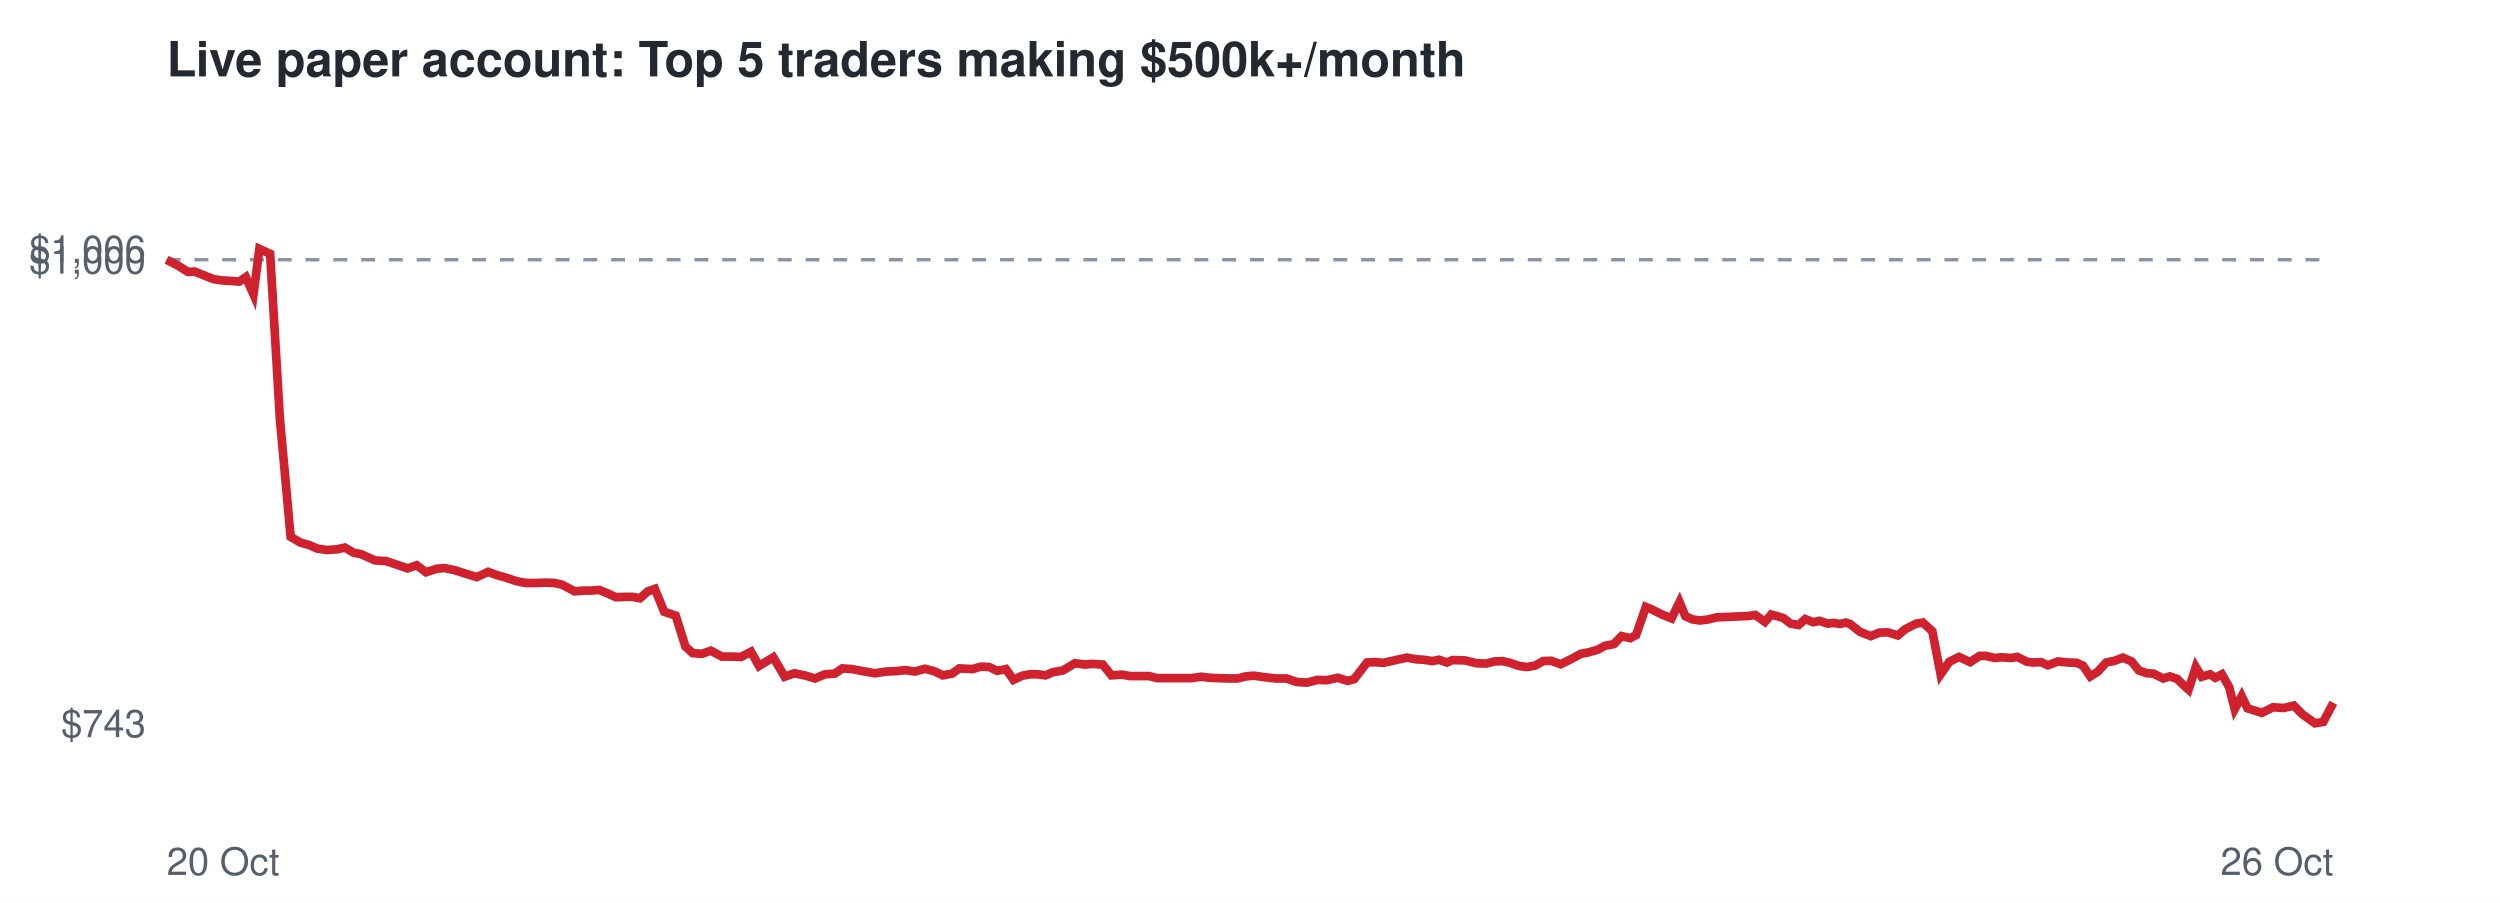
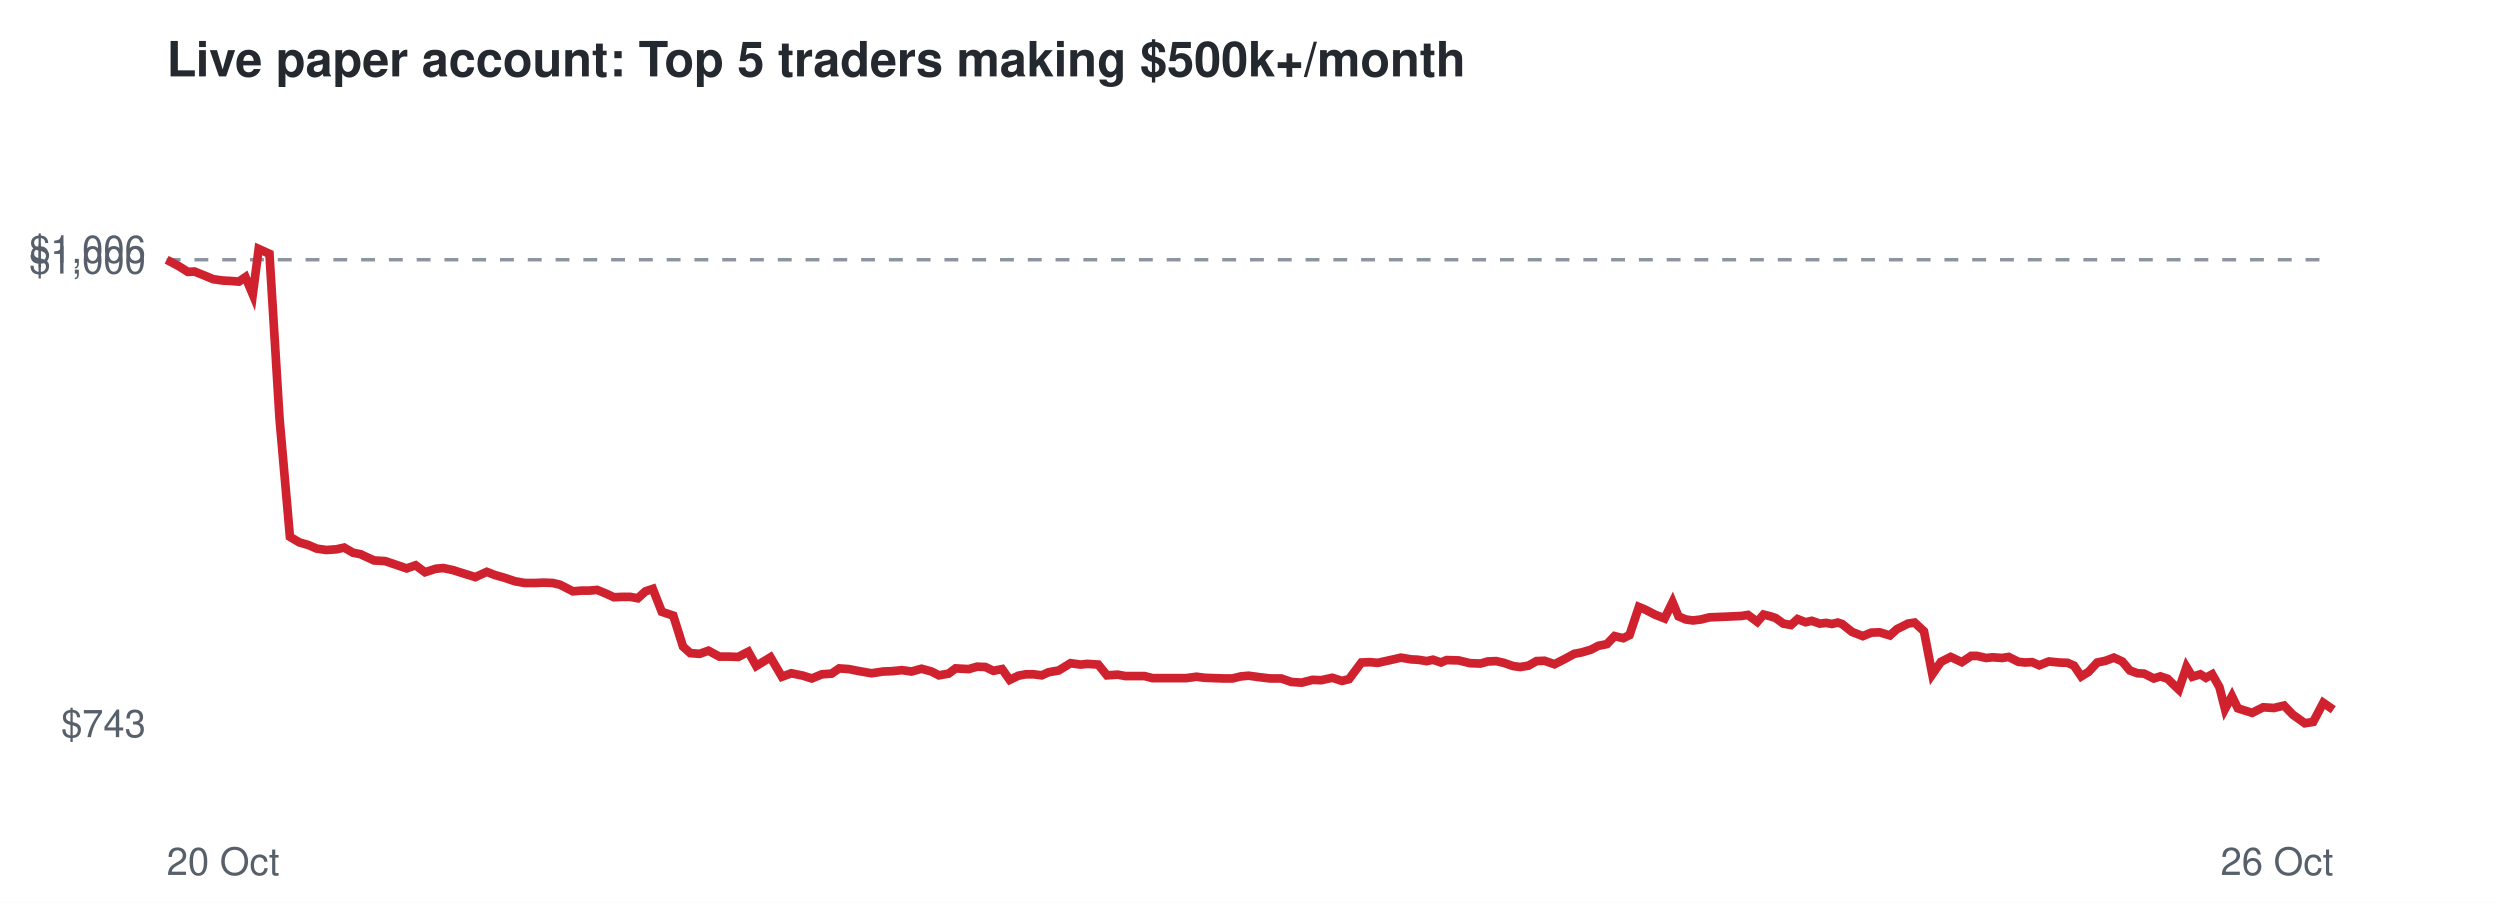
<svg xmlns="http://www.w3.org/2000/svg" viewBox="0 0 720 260" font-family="Helvetica,Arial,sans-serif">
  <rect width="720" height="260" fill="#ffffff" />
  <text x="48" y="22" font-size="14" font-weight="bold" fill="#24292f">Live paper account: Top 5 traders making $500k+/month</text>
  <line x1="48" x2="672" y1="74.8" y2="74.8" stroke="#8c959f" stroke-dasharray="4 4" />
  <text x="42" y="212.3" font-size="11" text-anchor="end" fill="#57606a">$743</text>
  <text x="42" y="78.8" font-size="11" text-anchor="end" fill="#57606a">$1,000</text>
  <text x="42" y="75.7" font-size="11" text-anchor="end" fill="#57606a">$1,006</text>
  <text x="48" y="252" font-size="11" fill="#57606a">20 Oct</text>
  <text x="672" y="252" font-size="11" text-anchor="end" fill="#57606a">26 Oct</text>
-   <polyline points="48.0,74.8 51.4,76.6 54.1,78.3 56.0,78.2 59.0,79.4 61.5,80.4 64.3,80.8 66.3,80.9 68.9,81.1 70.8,79.8 73.0,84.8 74.7,71.7 77.8,73.1 80.6,120.5 83.7,154.6 86.4,156.2 89.1,157.0 91.4,158.0 94.2,158.4 97.1,158.2 99.3,157.7 101.9,159.2 104.0,159.6 108.0,161.4 111.2,161.6 113.9,162.5 117.4,163.7 120.0,162.8 122.7,164.8 125.8,163.8 128.0,163.6 130.9,164.2 133.4,165.0 137.3,166.2 140.6,164.7 143.0,165.6 145.8,166.4 148.8,167.4 151.5,167.9 154.5,167.9 157.0,167.8 159.7,167.9 161.9,168.4 165.5,170.3 168.0,170.1 170.2,170.1 172.6,169.9 175.0,170.9 177.4,172.0 179.8,171.9 182.2,171.9 184.3,172.3 186.6,170.3 188.6,169.6 191.3,176.2 194.6,177.3 197.4,186.2 199.5,188.1 202.2,188.3 204.7,187.4 207.9,189.1 210.6,189.1 213.4,189.2 216.3,187.7 218.6,191.8 222.7,189.3 226.0,194.9 228.8,193.9 232.1,194.6 234.7,195.4 237.6,194.2 240.4,194.0 242.6,192.5 245.4,192.7 248.0,193.2 252.0,193.9 255.3,193.4 257.8,193.3 260.8,193.0 263.5,193.4 266.4,192.6 269.3,193.4 271.5,194.5 274.2,194.0 276.3,192.5 280.1,192.7 282.5,192.0 284.9,192.1 287.2,193.2 289.7,192.7 291.9,195.8 294.4,194.6 296.6,194.2 298.8,194.2 301.1,194.5 303.2,193.6 306.1,193.1 309.6,191.0 312.5,191.4 314.5,191.2 317.6,191.4 320.1,194.5 323.1,194.3 325.4,194.7 328.0,194.7 330.9,194.7 333.2,195.3 337.1,195.3 340.3,195.3 343.0,195.3 346.0,194.9 348.3,195.2 351.0,195.3 353.8,195.4 356.4,195.4 358.8,194.8 361.1,194.6 364.0,195.0 367.3,195.4 370.5,195.4 373.4,196.4 376.4,196.6 379.5,195.8 382.1,195.9 385.3,195.2 388.1,196.1 390.0,195.6 393.7,190.8 396.1,190.7 398.4,190.9 400.2,190.5 402.9,189.9 405.2,189.4 408.0,189.9 410.0,190.0 412.6,190.4 414.4,190.0 416.7,190.8 418.3,190.1 421.9,190.2 425.2,191.0 428.1,191.1 430.3,190.5 432.7,190.4 434.9,190.9 437.5,191.8 439.7,192.1 442.1,191.7 444.4,190.4 446.7,190.3 449.5,191.3 452.7,189.7 455.3,188.3 457.4,187.9 460.2,187.1 462.2,186.0 464.8,185.5 467.0,183.2 469.5,183.8 471.2,182.9 474.0,174.8 475.9,175.6 478.7,177.0 481.4,178.1 483.7,173.4 485.4,177.5 487.5,178.4 489.6,178.7 492.0,178.4 494.4,177.8 496.8,177.7 499.2,177.6 501.4,177.5 503.6,177.4 505.5,177.1 508.3,179.1 510.1,177.0 512.0,177.5 513.6,178.0 515.7,179.6 518.0,180.0 519.9,178.3 522.2,179.2 524.0,178.8 526.4,179.6 528.1,179.4 529.9,179.7 531.6,179.3 532.8,179.7 535.7,182.0 538.8,183.2 541.2,182.2 543.6,182.1 546.6,183.0 548.7,181.2 551.9,179.6 553.8,179.3 556.5,181.8 558.9,194.2 561.4,190.6 564.2,189.2 567.4,190.7 570.1,188.9 571.9,188.9 574.5,189.5 576.4,189.3 579.1,189.5 581.0,189.2 583.8,190.6 585.7,190.8 587.8,190.7 589.8,191.6 592.7,190.5 595.6,190.8 598.1,190.9 599.9,191.7 602.0,194.8 604.1,193.5 606.6,190.8 609.0,190.3 611.4,189.4 613.9,190.5 616.0,193.1 618.3,193.9 620.2,194.0 623.0,195.4 624.9,194.8 627.0,195.5 628.3,196.8 630.3,198.6 632.4,192.1 634.1,194.9 636.5,194.2 638.0,195.2 639.9,194.2 642.0,197.9 643.6,204.2 645.6,200.5 647.3,204.0 651.4,205.3 654.6,203.7 657.7,203.9 660.6,203.2 663.2,205.8 666.7,208.3 669.1,207.9 672.0,202.4" fill="none" stroke="#cf222e" stroke-width="2.5" />
+   <polyline points="48.0,74.8 51.4,76.6 54.1,78.3 56.0,78.2 59.0,79.4 61.4,80.4 64.2,80.8 66.2,80.9 68.8,81.1 70.7,79.8 72.8,84.8 74.5,71.7 77.6,73.1 80.5,120.5 83.5,154.6 86.2,156.2 88.9,157.0 91.2,158.0 94.0,158.4 96.9,158.2 99.1,157.7 101.7,159.2 103.8,159.6 107.7,161.4 110.9,161.6 113.6,162.5 117.1,163.7 119.7,162.8 122.4,164.8 125.5,163.8 127.7,163.6 130.5,164.2 133.0,165.0 136.9,166.2 140.2,164.7 142.5,165.6 145.3,166.4 148.3,167.4 151.1,167.9 154.0,167.9 156.5,167.8 159.2,167.9 161.3,168.4 165.0,170.3 167.4,170.1 169.6,170.1 172.0,169.9 174.4,170.9 176.8,172.0 179.2,171.9 181.5,171.9 183.7,172.3 185.9,170.3 188.0,169.6 190.6,176.2 193.9,177.3 196.7,186.2 198.8,188.1 201.5,188.3 204.0,187.4 207.2,189.1 209.9,189.1 212.6,189.2 215.5,187.7 217.8,191.8 221.9,189.3 225.2,194.9 227.9,193.9 231.3,194.6 233.8,195.4 236.7,194.2 239.5,194.0 241.7,192.5 244.5,192.7 247.0,193.2 251.0,193.9 254.3,193.4 256.9,193.3 259.8,193.0 262.5,193.4 265.4,192.6 268.3,193.4 270.4,194.5 273.2,194.0 275.2,192.5 279.0,192.7 281.4,192.0 283.8,192.1 286.1,193.2 288.6,192.7 290.8,195.8 293.3,194.6 295.4,194.2 297.7,194.2 300.0,194.5 302.0,193.6 304.9,193.1 308.3,191.0 311.2,191.4 313.2,191.2 316.3,191.4 318.8,194.5 321.9,194.3 324.1,194.7 326.7,194.7 329.6,194.7 331.9,195.3 335.7,195.3 339.0,195.3 341.6,195.3 344.6,194.9 346.9,195.2 349.6,195.3 352.4,195.4 354.9,195.4 357.4,194.8 359.6,194.6 362.5,195.0 365.8,195.4 369.0,195.4 371.9,196.4 374.9,196.6 378.0,195.8 380.5,195.9 383.7,195.2 386.5,196.1 388.5,195.6 392.1,190.8 394.5,190.7 396.8,190.9 398.6,190.5 401.3,189.9 403.5,189.4 406.4,189.9 408.4,190.0 410.9,190.4 412.7,190.0 415.0,190.8 416.6,190.1 420.1,190.2 423.4,191.0 426.4,191.1 428.5,190.5 430.9,190.4 433.1,190.9 435.7,191.8 437.8,192.1 440.2,191.7 442.5,190.4 444.8,190.3 447.7,191.3 450.8,189.7 453.4,188.3 455.5,187.9 458.2,187.1 460.3,186.0 462.8,185.5 465.0,183.2 467.5,183.8 469.3,182.9 472.0,174.8 473.9,175.6 476.6,177.0 479.4,178.1 481.7,173.4 483.4,177.5 485.5,178.4 487.6,178.7 489.9,178.4 492.3,177.8 494.7,177.7 497.1,177.6 499.3,177.5 501.5,177.4 503.4,177.1 506.1,179.1 507.9,177.0 509.9,177.5 511.4,178.0 513.6,179.6 515.8,180.0 517.7,178.3 520.0,179.2 521.8,178.8 524.1,179.6 525.9,179.4 527.6,179.7 529.3,179.3 530.5,179.7 533.4,182.0 536.5,183.2 538.9,182.2 541.3,182.1 544.3,183.0 546.3,181.2 549.5,179.6 551.4,179.3 554.1,181.8 556.5,194.2 559.0,190.6 561.8,189.2 565.0,190.7 567.7,188.9 569.4,188.9 572.0,189.5 573.9,189.3 576.6,189.5 578.5,189.2 581.3,190.6 583.2,190.8 585.3,190.7 587.3,191.6 590.1,190.5 593.0,190.8 595.5,190.9 597.3,191.7 599.4,194.8 601.5,193.5 604.0,190.8 606.4,190.3 608.8,189.4 611.2,190.5 613.4,193.1 615.6,193.9 617.5,194.0 620.3,195.4 622.2,194.8 624.3,195.5 625.6,196.8 627.5,198.6 629.7,192.1 631.4,194.9 633.7,194.2 635.3,195.2 637.1,194.2 639.2,197.9 640.8,204.2 642.8,200.5 644.5,204.0 648.6,205.3 651.8,203.7 654.9,203.9 657.8,203.2 660.3,205.8 663.8,208.3 666.2,207.9 669.1,202.4 672.0,204.4" fill="none" stroke="#cf222e" stroke-width="2.5" />
</svg>
